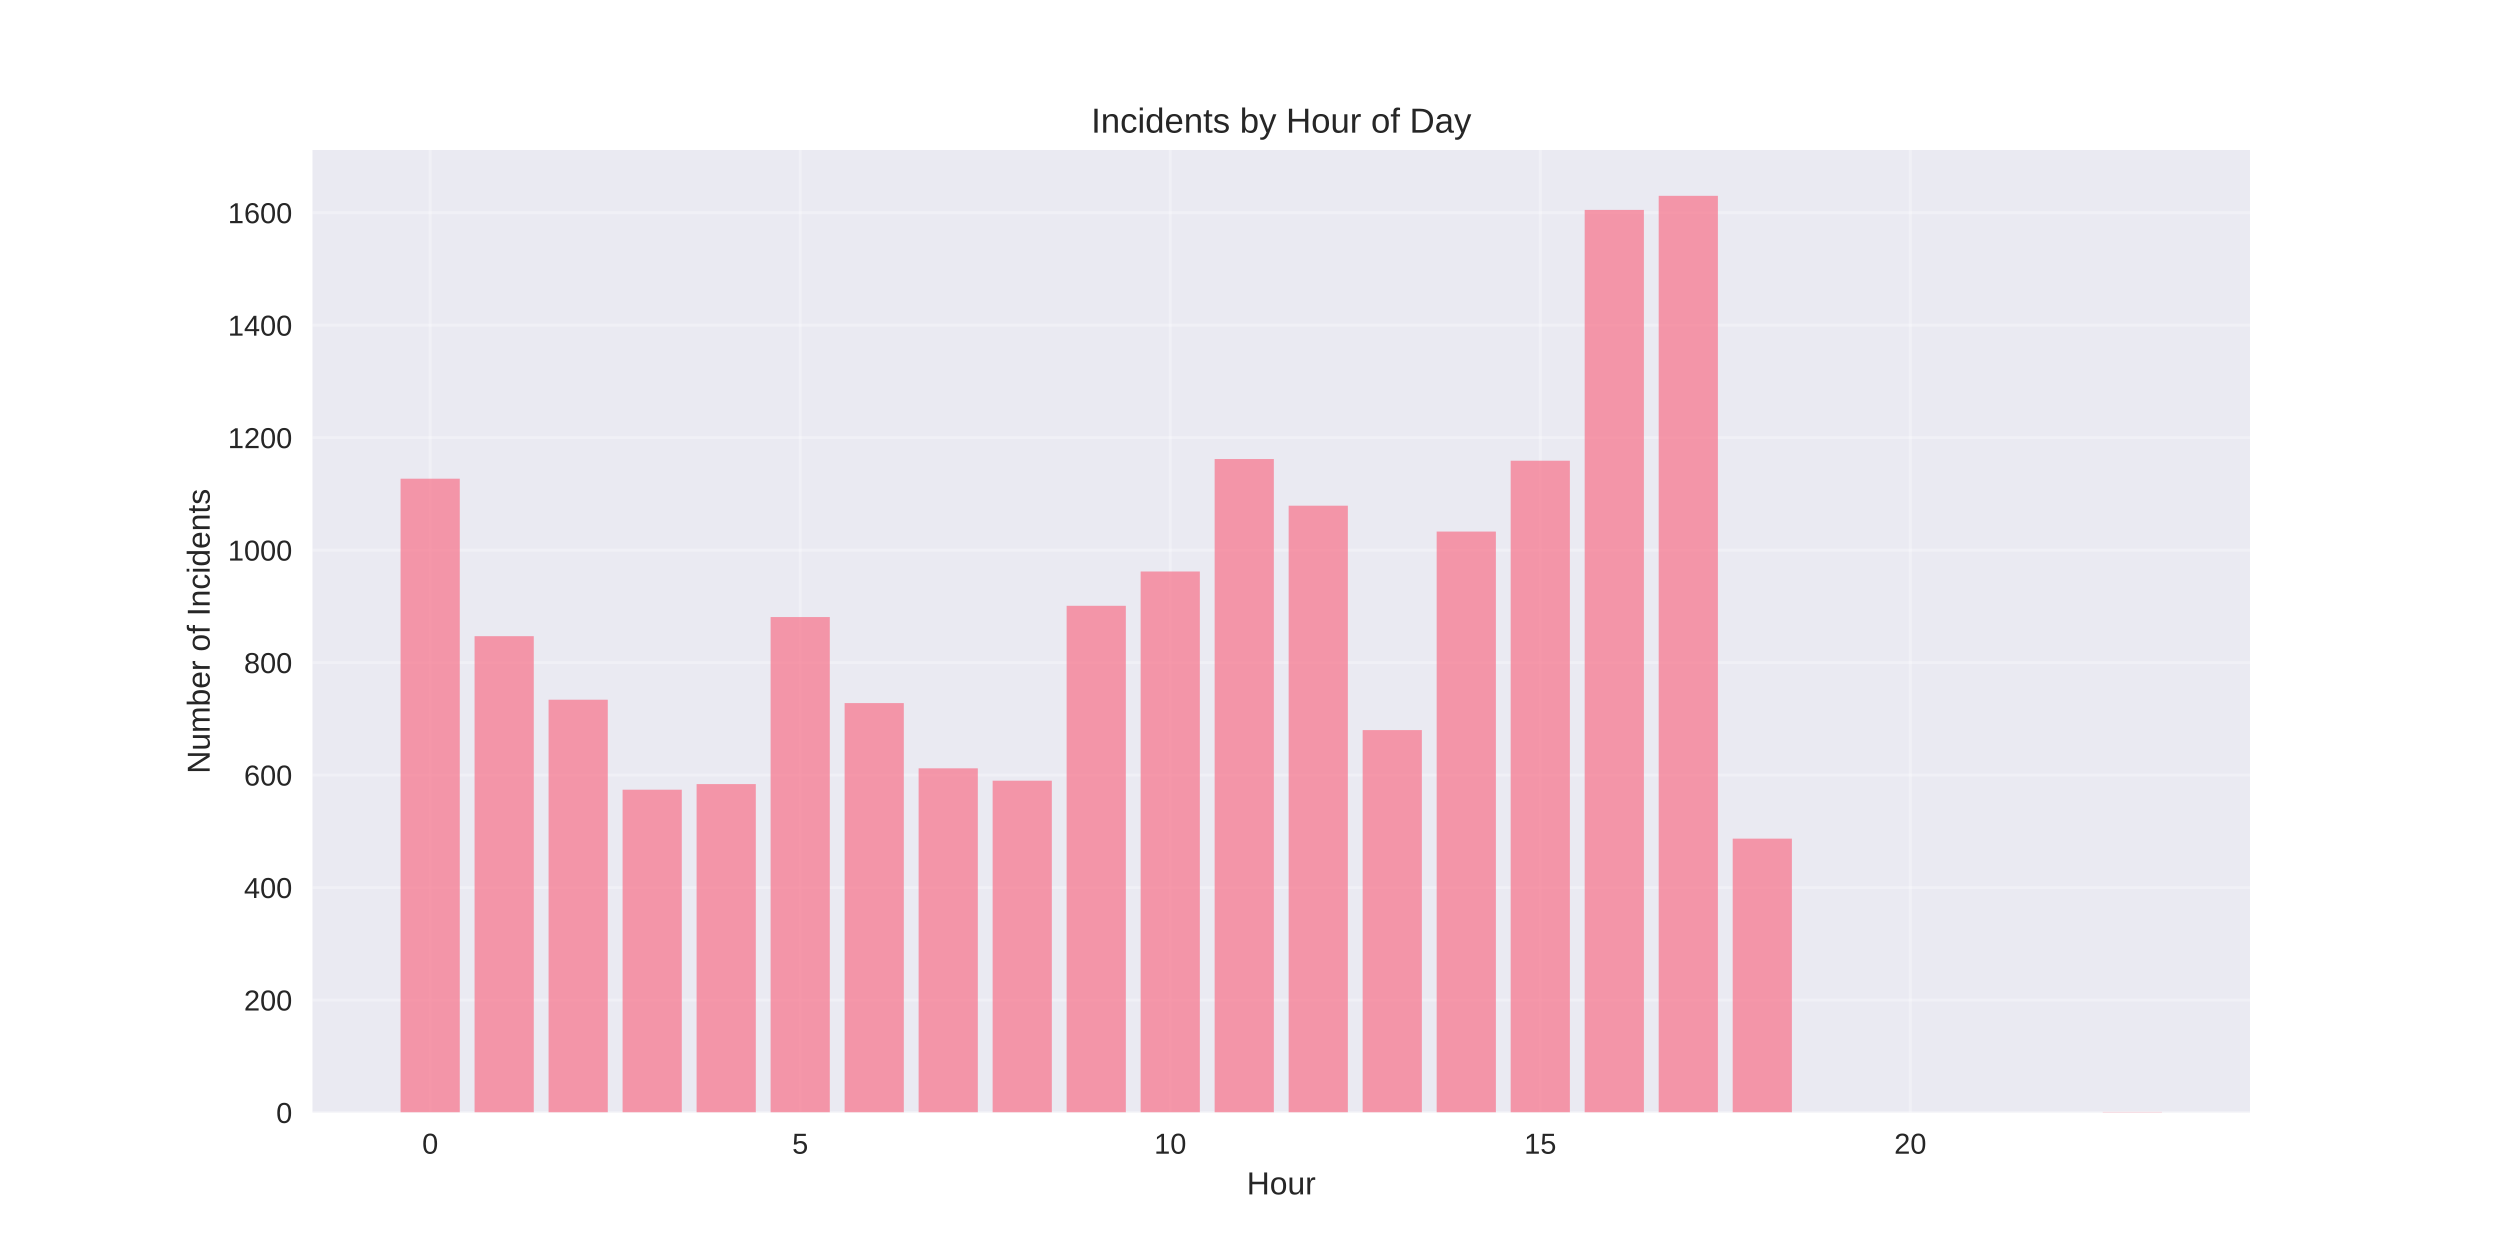
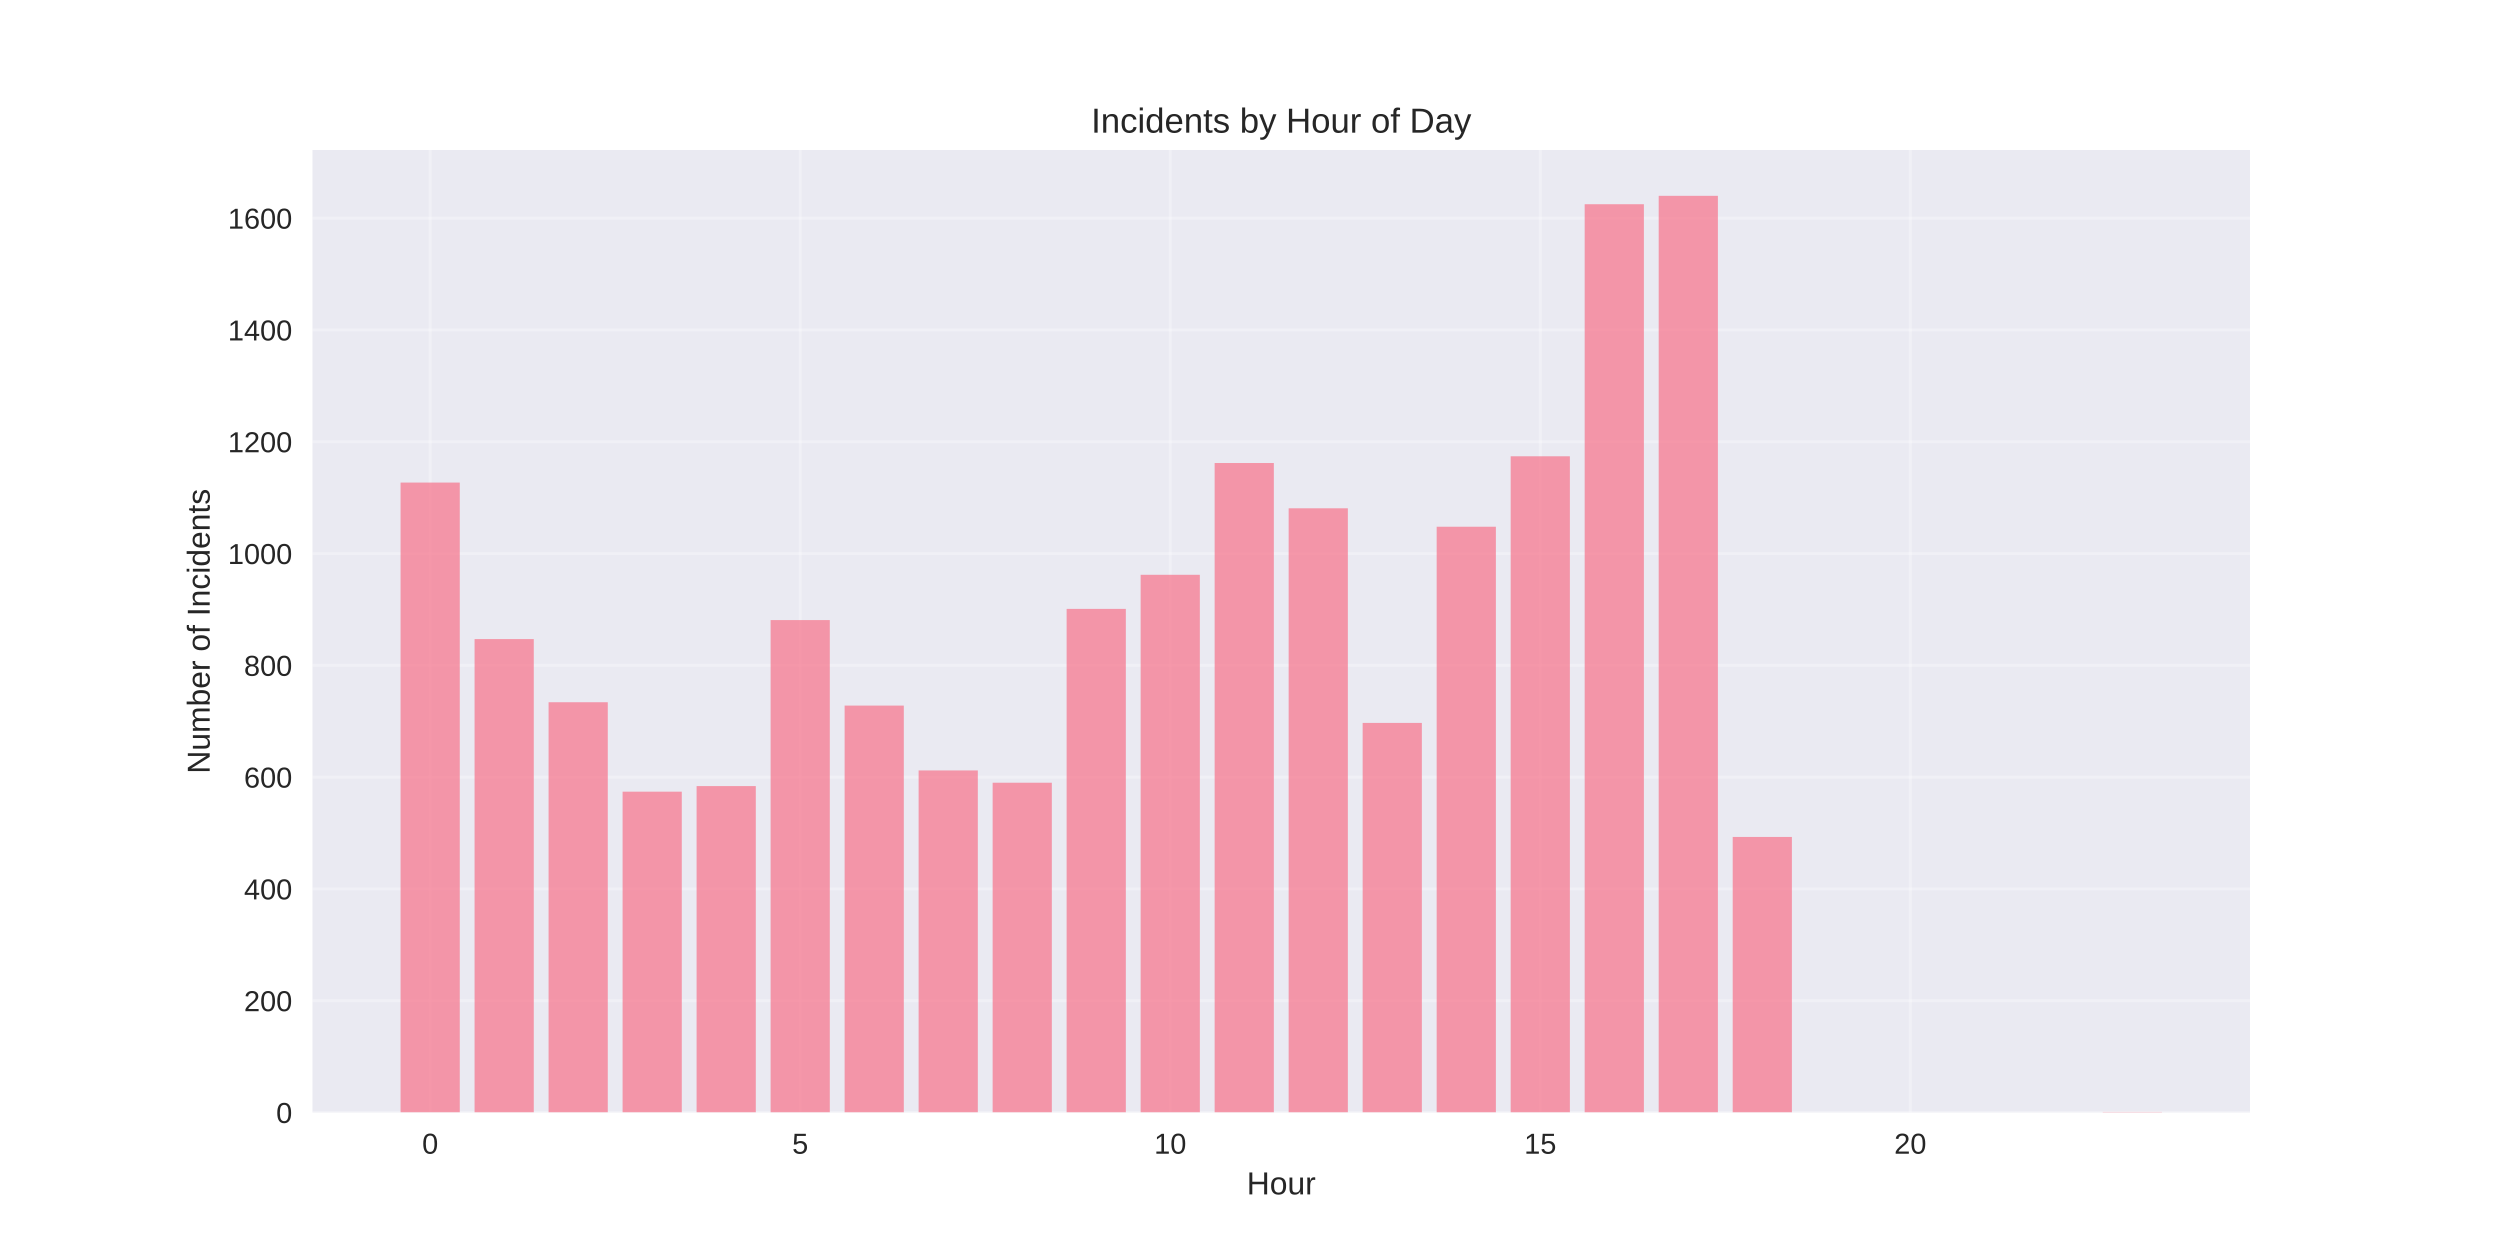
<svg xmlns="http://www.w3.org/2000/svg" width="864pt" height="432pt" viewBox="0 0 864 432" version="1.1">
  <defs>
    <style type="text/css">*{stroke-linejoin: round; stroke-linecap: butt}</style>
  </defs>
  <g id="figure_1">
    <g id="patch_1">
      <path d="M 0 432  L 864 432  L 864 0  L 0 0  z " style="fill: #ffffff" />
    </g>
    <g id="axes_1">
      <g id="patch_2">
        <path d="M 108 384.48  L 777.6 384.48  L 777.6 51.84  L 108 51.84  z " style="fill: #eaeaf2" />
      </g>
      <g id="matplotlib.axis_1">
        <g id="xtick_1">
          <g id="line2d_1">
-             <path d="M 148.667 384.48  L 148.667 51.84  " clip-path="url(#p33c08abccc)" style="fill: none; stroke: #ffffff; stroke-opacity: 0.3; stroke-linecap: round" />
+             <path d="M 148.667 384.48  L 148.667 51.84  " clip-path="url(#pcd38ab2cb8)" style="fill: none; stroke: #ffffff; stroke-opacity: 0.3; stroke-linecap: round" />
          </g>
          <g id="line2d_2" />
          <g id="text_1">
            <text style="fill: #262626; font: 10px 'Arial', 'Liberation Sans', 'DejaVu Sans', 'Bitstream Vera Sans', sans-serif; text-anchor: middle" x="148.667" y="398.727" transform="rotate(-0 148.6671 398.7269)">0</text>
          </g>
        </g>
        <g id="xtick_2">
          <g id="line2d_3">
-             <path d="M 276.551 384.48  L 276.551 51.84  " clip-path="url(#p33c08abccc)" style="fill: none; stroke: #ffffff; stroke-opacity: 0.3; stroke-linecap: round" />
+             <path d="M 276.551 384.48  L 276.551 51.84  " clip-path="url(#pcd38ab2cb8)" style="fill: none; stroke: #ffffff; stroke-opacity: 0.3; stroke-linecap: round" />
          </g>
          <g id="line2d_4" />
          <g id="text_2">
            <text style="fill: #262626; font: 10px 'Arial', 'Liberation Sans', 'DejaVu Sans', 'Bitstream Vera Sans', sans-serif; text-anchor: middle" x="276.551" y="398.727" transform="rotate(-0 276.551 398.7269)">5</text>
          </g>
        </g>
        <g id="xtick_3">
          <g id="line2d_5">
-             <path d="M 404.435 384.48  L 404.435 51.84  " clip-path="url(#p33c08abccc)" style="fill: none; stroke: #ffffff; stroke-opacity: 0.3; stroke-linecap: round" />
+             <path d="M 404.435 384.48  L 404.435 51.84  " clip-path="url(#pcd38ab2cb8)" style="fill: none; stroke: #ffffff; stroke-opacity: 0.3; stroke-linecap: round" />
          </g>
          <g id="line2d_6" />
          <g id="text_3">
            <text style="fill: #262626; font: 10px 'Arial', 'Liberation Sans', 'DejaVu Sans', 'Bitstream Vera Sans', sans-serif; text-anchor: middle" x="404.435" y="398.727" transform="rotate(-0 404.4348 398.7269)">10</text>
          </g>
        </g>
        <g id="xtick_4">
          <g id="line2d_7">
-             <path d="M 532.319 384.48  L 532.319 51.84  " clip-path="url(#p33c08abccc)" style="fill: none; stroke: #ffffff; stroke-opacity: 0.3; stroke-linecap: round" />
+             <path d="M 532.319 384.48  L 532.319 51.84  " clip-path="url(#pcd38ab2cb8)" style="fill: none; stroke: #ffffff; stroke-opacity: 0.3; stroke-linecap: round" />
          </g>
          <g id="line2d_8" />
          <g id="text_4">
            <text style="fill: #262626; font: 10px 'Arial', 'Liberation Sans', 'DejaVu Sans', 'Bitstream Vera Sans', sans-serif; text-anchor: middle" x="532.319" y="398.727" transform="rotate(-0 532.3187 398.7269)">15</text>
          </g>
        </g>
        <g id="xtick_5">
          <g id="line2d_9">
-             <path d="M 660.203 384.48  L 660.203 51.84  " clip-path="url(#p33c08abccc)" style="fill: none; stroke: #ffffff; stroke-opacity: 0.3; stroke-linecap: round" />
+             <path d="M 660.203 384.48  L 660.203 51.84  " clip-path="url(#pcd38ab2cb8)" style="fill: none; stroke: #ffffff; stroke-opacity: 0.3; stroke-linecap: round" />
          </g>
          <g id="line2d_10" />
          <g id="text_5">
            <text style="fill: #262626; font: 10px 'Arial', 'Liberation Sans', 'DejaVu Sans', 'Bitstream Vera Sans', sans-serif; text-anchor: middle" x="660.203" y="398.727" transform="rotate(-0 660.2026 398.7269)">20</text>
          </g>
        </g>
        <g id="text_6">
          <text style="fill: #262626; font: 11px 'Arial', 'Liberation Sans', 'DejaVu Sans', 'Bitstream Vera Sans', sans-serif; text-anchor: middle" x="442.8" y="412.773" transform="rotate(-0 442.8 412.7734)">Hour</text>
        </g>
      </g>
      <g id="matplotlib.axis_2">
        <g id="ytick_1">
          <g id="line2d_11">
-             <path d="M 108 384.48  L 777.6 384.48  " clip-path="url(#p33c08abccc)" style="fill: none; stroke: #ffffff; stroke-opacity: 0.3; stroke-linecap: round" />
+             <path d="M 108 384.48  L 777.6 384.48  " clip-path="url(#pcd38ab2cb8)" style="fill: none; stroke: #ffffff; stroke-opacity: 0.3; stroke-linecap: round" />
          </g>
          <g id="line2d_12" />
          <g id="text_7">
            <text style="fill: #262626; font: 10px 'Arial', 'Liberation Sans', 'DejaVu Sans', 'Bitstream Vera Sans', sans-serif; text-anchor: end" x="101" y="388.103" transform="rotate(-0 101 388.1034)">0</text>
          </g>
        </g>
        <g id="ytick_2">
          <g id="line2d_13">
-             <path d="M 108 345.609  L 777.6 345.609  " clip-path="url(#p33c08abccc)" style="fill: none; stroke: #ffffff; stroke-opacity: 0.3; stroke-linecap: round" />
+             <path d="M 108 345.846  L 777.6 345.846  " clip-path="url(#pcd38ab2cb8)" style="fill: none; stroke: #ffffff; stroke-opacity: 0.3; stroke-linecap: round" />
          </g>
          <g id="line2d_14" />
          <g id="text_8">
-             <text style="fill: #262626; font: 10px 'Arial', 'Liberation Sans', 'DejaVu Sans', 'Bitstream Vera Sans', sans-serif; text-anchor: end" x="101" y="349.232" transform="rotate(-0 101 349.2323)">200</text>
+             <text style="fill: #262626; font: 10px 'Arial', 'Liberation Sans', 'DejaVu Sans', 'Bitstream Vera Sans', sans-serif; text-anchor: end" x="101" y="349.469" transform="rotate(-0 101 349.4693)">200</text>
          </g>
        </g>
        <g id="ytick_3">
          <g id="line2d_15">
-             <path d="M 108 306.738  L 777.6 306.738  " clip-path="url(#p33c08abccc)" style="fill: none; stroke: #ffffff; stroke-opacity: 0.3; stroke-linecap: round" />
+             <path d="M 108 307.212  L 777.6 307.212  " clip-path="url(#pcd38ab2cb8)" style="fill: none; stroke: #ffffff; stroke-opacity: 0.3; stroke-linecap: round" />
          </g>
          <g id="line2d_16" />
          <g id="text_9">
-             <text style="fill: #262626; font: 10px 'Arial', 'Liberation Sans', 'DejaVu Sans', 'Bitstream Vera Sans', sans-serif; text-anchor: end" x="101" y="310.361" transform="rotate(-0 101 310.3611)">400</text>
+             <text style="fill: #262626; font: 10px 'Arial', 'Liberation Sans', 'DejaVu Sans', 'Bitstream Vera Sans', sans-serif; text-anchor: end" x="101" y="310.835" transform="rotate(-0 101 310.8351)">400</text>
          </g>
        </g>
        <g id="ytick_4">
          <g id="line2d_17">
-             <path d="M 108 267.867  L 777.6 267.867  " clip-path="url(#p33c08abccc)" style="fill: none; stroke: #ffffff; stroke-opacity: 0.3; stroke-linecap: round" />
+             <path d="M 108 268.578  L 777.6 268.578  " clip-path="url(#pcd38ab2cb8)" style="fill: none; stroke: #ffffff; stroke-opacity: 0.3; stroke-linecap: round" />
          </g>
          <g id="line2d_18" />
          <g id="text_10">
-             <text style="fill: #262626; font: 10px 'Arial', 'Liberation Sans', 'DejaVu Sans', 'Bitstream Vera Sans', sans-serif; text-anchor: end" x="101" y="271.49" transform="rotate(-0 101 271.4899)">600</text>
+             <text style="fill: #262626; font: 10px 'Arial', 'Liberation Sans', 'DejaVu Sans', 'Bitstream Vera Sans', sans-serif; text-anchor: end" x="101" y="272.201" transform="rotate(-0 101 272.201)">600</text>
          </g>
        </g>
        <g id="ytick_5">
          <g id="line2d_19">
-             <path d="M 108 228.995  L 777.6 228.995  " clip-path="url(#p33c08abccc)" style="fill: none; stroke: #ffffff; stroke-opacity: 0.3; stroke-linecap: round" />
+             <path d="M 108 229.943  L 777.6 229.943  " clip-path="url(#pcd38ab2cb8)" style="fill: none; stroke: #ffffff; stroke-opacity: 0.3; stroke-linecap: round" />
          </g>
          <g id="line2d_20" />
          <g id="text_11">
-             <text style="fill: #262626; font: 10px 'Arial', 'Liberation Sans', 'DejaVu Sans', 'Bitstream Vera Sans', sans-serif; text-anchor: end" x="101" y="232.619" transform="rotate(-0 101 232.6188)">800</text>
+             <text style="fill: #262626; font: 10px 'Arial', 'Liberation Sans', 'DejaVu Sans', 'Bitstream Vera Sans', sans-serif; text-anchor: end" x="101" y="233.567" transform="rotate(-0 101 233.5669)">800</text>
          </g>
        </g>
        <g id="ytick_6">
          <g id="line2d_21">
-             <path d="M 108 190.124  L 777.6 190.124  " clip-path="url(#p33c08abccc)" style="fill: none; stroke: #ffffff; stroke-opacity: 0.3; stroke-linecap: round" />
+             <path d="M 108 191.309  L 777.6 191.309  " clip-path="url(#pcd38ab2cb8)" style="fill: none; stroke: #ffffff; stroke-opacity: 0.3; stroke-linecap: round" />
          </g>
          <g id="line2d_22" />
          <g id="text_12">
-             <text style="fill: #262626; font: 10px 'Arial', 'Liberation Sans', 'DejaVu Sans', 'Bitstream Vera Sans', sans-serif; text-anchor: end" x="101" y="193.748" transform="rotate(-0 101 193.7476)">1000</text>
+             <text style="fill: #262626; font: 10px 'Arial', 'Liberation Sans', 'DejaVu Sans', 'Bitstream Vera Sans', sans-serif; text-anchor: end" x="101" y="194.933" transform="rotate(-0 101 194.9327)">1000</text>
          </g>
        </g>
        <g id="ytick_7">
          <g id="line2d_23">
-             <path d="M 108 151.253  L 777.6 151.253  " clip-path="url(#p33c08abccc)" style="fill: none; stroke: #ffffff; stroke-opacity: 0.3; stroke-linecap: round" />
+             <path d="M 108 152.675  L 777.6 152.675  " clip-path="url(#pcd38ab2cb8)" style="fill: none; stroke: #ffffff; stroke-opacity: 0.3; stroke-linecap: round" />
          </g>
          <g id="line2d_24" />
          <g id="text_13">
-             <text style="fill: #262626; font: 10px 'Arial', 'Liberation Sans', 'DejaVu Sans', 'Bitstream Vera Sans', sans-serif; text-anchor: end" x="101" y="154.876" transform="rotate(-0 101 154.8764)">1200</text>
+             <text style="fill: #262626; font: 10px 'Arial', 'Liberation Sans', 'DejaVu Sans', 'Bitstream Vera Sans', sans-serif; text-anchor: end" x="101" y="156.299" transform="rotate(-0 101 156.2986)">1200</text>
          </g>
        </g>
        <g id="ytick_8">
          <g id="line2d_25">
-             <path d="M 108 112.382  L 777.6 112.382  " clip-path="url(#p33c08abccc)" style="fill: none; stroke: #ffffff; stroke-opacity: 0.3; stroke-linecap: round" />
+             <path d="M 108 114.041  L 777.6 114.041  " clip-path="url(#pcd38ab2cb8)" style="fill: none; stroke: #ffffff; stroke-opacity: 0.3; stroke-linecap: round" />
          </g>
          <g id="line2d_26" />
          <g id="text_14">
-             <text style="fill: #262626; font: 10px 'Arial', 'Liberation Sans', 'DejaVu Sans', 'Bitstream Vera Sans', sans-serif; text-anchor: end" x="101" y="116.005" transform="rotate(-0 101 116.0053)">1400</text>
+             <text style="fill: #262626; font: 10px 'Arial', 'Liberation Sans', 'DejaVu Sans', 'Bitstream Vera Sans', sans-serif; text-anchor: end" x="101" y="117.664" transform="rotate(-0 101 117.6644)">1400</text>
          </g>
        </g>
        <g id="ytick_9">
          <g id="line2d_27">
-             <path d="M 108 73.511  L 777.6 73.511  " clip-path="url(#p33c08abccc)" style="fill: none; stroke: #ffffff; stroke-opacity: 0.3; stroke-linecap: round" />
+             <path d="M 108 75.407  L 777.6 75.407  " clip-path="url(#pcd38ab2cb8)" style="fill: none; stroke: #ffffff; stroke-opacity: 0.3; stroke-linecap: round" />
          </g>
          <g id="line2d_28" />
          <g id="text_15">
-             <text style="fill: #262626; font: 10px 'Arial', 'Liberation Sans', 'DejaVu Sans', 'Bitstream Vera Sans', sans-serif; text-anchor: end" x="101" y="77.134" transform="rotate(-0 101 77.13411)">1600</text>
+             <text style="fill: #262626; font: 10px 'Arial', 'Liberation Sans', 'DejaVu Sans', 'Bitstream Vera Sans', sans-serif; text-anchor: end" x="101" y="79.03" transform="rotate(-0 101 79.03027)">1600</text>
          </g>
        </g>
        <g id="text_16">
          <text style="fill: #262626; font: 11px 'Arial', 'Liberation Sans', 'DejaVu Sans', 'Bitstream Vera Sans', sans-serif; text-anchor: middle" x="72.474" y="218.16" transform="rotate(-90 72.47375 218.16)">Number of Incidents</text>
        </g>
      </g>
      <g id="patch_3">
-         <path d="M 138.436 384.48  L 158.898 384.48  L 158.898 165.441  L 138.436 165.441  z " clip-path="url(#p33c08abccc)" style="fill: #f77189; opacity: 0.7" />
+         <path d="M 138.436 384.48  L 158.898 384.48  L 158.898 166.777  L 138.436 166.777  z " clip-path="url(#pcd38ab2cb8)" style="fill: #f77189; opacity: 0.7" />
      </g>
      <g id="patch_4">
-         <path d="M 164.013 384.48  L 184.475 384.48  L 184.475 219.861  L 164.013 219.861  z " clip-path="url(#p33c08abccc)" style="fill: #f77189; opacity: 0.7" />
+         <path d="M 164.013 384.48  L 184.475 384.48  L 184.475 220.864  L 164.013 220.864  z " clip-path="url(#pcd38ab2cb8)" style="fill: #f77189; opacity: 0.7" />
      </g>
      <g id="patch_5">
-         <path d="M 189.59 384.48  L 210.051 384.48  L 210.051 241.823  L 189.59 241.823  z " clip-path="url(#p33c08abccc)" style="fill: #f77189; opacity: 0.7" />
+         <path d="M 189.59 384.48  L 210.051 384.48  L 210.051 242.693  L 189.59 242.693  z " clip-path="url(#pcd38ab2cb8)" style="fill: #f77189; opacity: 0.7" />
      </g>
      <g id="patch_6">
-         <path d="M 215.167 384.48  L 235.628 384.48  L 235.628 272.92  L 215.167 272.92  z " clip-path="url(#p33c08abccc)" style="fill: #f77189; opacity: 0.7" />
+         <path d="M 215.167 384.48  L 235.628 384.48  L 235.628 273.6  L 215.167 273.6  z " clip-path="url(#pcd38ab2cb8)" style="fill: #f77189; opacity: 0.7" />
      </g>
      <g id="patch_7">
-         <path d="M 240.743 384.48  L 261.205 384.48  L 261.205 270.976  L 240.743 270.976  z " clip-path="url(#p33c08abccc)" style="fill: #f77189; opacity: 0.7" />
+         <path d="M 240.743 384.48  L 261.205 384.48  L 261.205 271.668  L 240.743 271.668  z " clip-path="url(#pcd38ab2cb8)" style="fill: #f77189; opacity: 0.7" />
      </g>
      <g id="patch_8">
-         <path d="M 266.32 384.48  L 286.782 384.48  L 286.782 213.253  L 266.32 213.253  z " clip-path="url(#p33c08abccc)" style="fill: #f77189; opacity: 0.7" />
+         <path d="M 266.32 384.48  L 286.782 384.48  L 286.782 214.297  L 266.32 214.297  z " clip-path="url(#pcd38ab2cb8)" style="fill: #f77189; opacity: 0.7" />
      </g>
      <g id="patch_9">
-         <path d="M 291.897 384.48  L 312.358 384.48  L 312.358 242.989  L 291.897 242.989  z " clip-path="url(#p33c08abccc)" style="fill: #f77189; opacity: 0.7" />
+         <path d="M 291.897 384.48  L 312.358 384.48  L 312.358 243.852  L 291.897 243.852  z " clip-path="url(#pcd38ab2cb8)" style="fill: #f77189; opacity: 0.7" />
      </g>
      <g id="patch_10">
-         <path d="M 317.474 384.48  L 337.935 384.48  L 337.935 265.534  L 317.474 265.534  z " clip-path="url(#p33c08abccc)" style="fill: #f77189; opacity: 0.7" />
+         <path d="M 317.474 384.48  L 337.935 384.48  L 337.935 266.26  L 317.474 266.26  z " clip-path="url(#pcd38ab2cb8)" style="fill: #f77189; opacity: 0.7" />
      </g>
      <g id="patch_11">
-         <path d="M 343.051 384.48  L 363.512 384.48  L 363.512 269.81  L 343.051 269.81  z " clip-path="url(#p33c08abccc)" style="fill: #f77189; opacity: 0.7" />
+         <path d="M 343.051 384.48  L 363.512 384.48  L 363.512 270.509  L 343.051 270.509  z " clip-path="url(#pcd38ab2cb8)" style="fill: #f77189; opacity: 0.7" />
      </g>
      <g id="patch_12">
-         <path d="M 368.627 384.48  L 389.089 384.48  L 389.089 209.365  L 368.627 209.365  z " clip-path="url(#p33c08abccc)" style="fill: #f77189; opacity: 0.7" />
+         <path d="M 368.627 384.48  L 389.089 384.48  L 389.089 210.433  L 368.627 210.433  z " clip-path="url(#pcd38ab2cb8)" style="fill: #f77189; opacity: 0.7" />
      </g>
      <g id="patch_13">
-         <path d="M 394.204 384.48  L 414.666 384.48  L 414.666 197.51  L 394.204 197.51  z " clip-path="url(#p33c08abccc)" style="fill: #f77189; opacity: 0.7" />
+         <path d="M 394.204 384.48  L 414.666 384.48  L 414.666 198.65  L 394.204 198.65  z " clip-path="url(#pcd38ab2cb8)" style="fill: #f77189; opacity: 0.7" />
      </g>
      <g id="patch_14">
-         <path d="M 419.781 384.48  L 440.242 384.48  L 440.242 158.639  L 419.781 158.639  z " clip-path="url(#p33c08abccc)" style="fill: #f77189; opacity: 0.7" />
+         <path d="M 419.781 384.48  L 440.242 384.48  L 440.242 160.016  L 419.781 160.016  z " clip-path="url(#pcd38ab2cb8)" style="fill: #f77189; opacity: 0.7" />
      </g>
      <g id="patch_15">
-         <path d="M 445.358 384.48  L 465.819 384.48  L 465.819 174.77  L 445.358 174.77  z " clip-path="url(#p33c08abccc)" style="fill: #f77189; opacity: 0.7" />
+         <path d="M 445.358 384.48  L 465.819 384.48  L 465.819 175.662  L 445.358 175.662  z " clip-path="url(#pcd38ab2cb8)" style="fill: #f77189; opacity: 0.7" />
      </g>
      <g id="patch_16">
-         <path d="M 470.934 384.48  L 491.396 384.48  L 491.396 252.318  L 470.934 252.318  z " clip-path="url(#p33c08abccc)" style="fill: #f77189; opacity: 0.7" />
+         <path d="M 470.934 384.48  L 491.396 384.48  L 491.396 249.84  L 470.934 249.84  z " clip-path="url(#pcd38ab2cb8)" style="fill: #f77189; opacity: 0.7" />
      </g>
      <g id="patch_17">
-         <path d="M 496.511 384.48  L 516.973 384.48  L 516.973 183.71  L 496.511 183.71  z " clip-path="url(#p33c08abccc)" style="fill: #f77189; opacity: 0.7" />
+         <path d="M 496.511 384.48  L 516.973 384.48  L 516.973 182.037  L 496.511 182.037  z " clip-path="url(#pcd38ab2cb8)" style="fill: #f77189; opacity: 0.7" />
      </g>
      <g id="patch_18">
-         <path d="M 522.088 384.48  L 542.549 384.48  L 542.549 159.222  L 522.088 159.222  z " clip-path="url(#p33c08abccc)" style="fill: #f77189; opacity: 0.7" />
+         <path d="M 522.088 384.48  L 542.549 384.48  L 542.549 157.698  L 522.088 157.698  z " clip-path="url(#pcd38ab2cb8)" style="fill: #f77189; opacity: 0.7" />
      </g>
      <g id="patch_19">
-         <path d="M 547.665 384.48  L 568.126 384.48  L 568.126 72.539  L 547.665 72.539  z " clip-path="url(#p33c08abccc)" style="fill: #f77189; opacity: 0.7" />
+         <path d="M 547.665 384.48  L 568.126 384.48  L 568.126 70.578  L 547.665 70.578  z " clip-path="url(#pcd38ab2cb8)" style="fill: #f77189; opacity: 0.7" />
      </g>
      <g id="patch_20">
-         <path d="M 573.242 384.48  L 593.703 384.48  L 593.703 67.68  L 573.242 67.68  z " clip-path="url(#p33c08abccc)" style="fill: #f77189; opacity: 0.7" />
+         <path d="M 573.242 384.48  L 593.703 384.48  L 593.703 67.68  L 573.242 67.68  z " clip-path="url(#pcd38ab2cb8)" style="fill: #f77189; opacity: 0.7" />
      </g>
      <g id="patch_21">
-         <path d="M 598.818 384.48  L 619.28 384.48  L 619.28 289.829  L 598.818 289.829  z " clip-path="url(#p33c08abccc)" style="fill: #f77189; opacity: 0.7" />
+         <path d="M 598.818 384.48  L 619.28 384.48  L 619.28 289.247  L 598.818 289.247  z " clip-path="url(#pcd38ab2cb8)" style="fill: #f77189; opacity: 0.7" />
      </g>
      <g id="patch_22">
-         <path d="M 726.702 384.48  L 747.164 384.48  L 747.164 384.286  L 726.702 384.286  z " clip-path="url(#p33c08abccc)" style="fill: #f77189; opacity: 0.7" />
+         <path d="M 726.702 384.48  L 747.164 384.48  L 747.164 384.287  L 726.702 384.287  z " clip-path="url(#pcd38ab2cb8)" style="fill: #f77189; opacity: 0.7" />
      </g>
      <g id="patch_23">
        <path d="M 108 384.48  L 108 51.84  " style="fill: none" />
      </g>
      <g id="patch_24">
        <path d="M 777.6 384.48  L 777.6 51.84  " style="fill: none" />
      </g>
      <g id="patch_25">
        <path d="M 108 384.48  L 777.6 384.48  " style="fill: none" />
      </g>
      <g id="patch_26">
        <path d="M 108 51.84  L 777.6 51.84  " style="fill: none" />
      </g>
      <g id="text_17">
        <text style="fill: #262626; font: 12px 'Arial', 'Liberation Sans', 'DejaVu Sans', 'Bitstream Vera Sans', sans-serif; text-anchor: middle" x="442.8" y="45.84" transform="rotate(-0 442.8 45.84)">Incidents by Hour of Day</text>
      </g>
    </g>
  </g>
  <defs>
-     <clipPath id="p33c08abccc">
+     <clipPath id="pcd38ab2cb8">
      <rect x="108" y="51.84" width="669.6" height="332.64" />
    </clipPath>
  </defs>
</svg>
